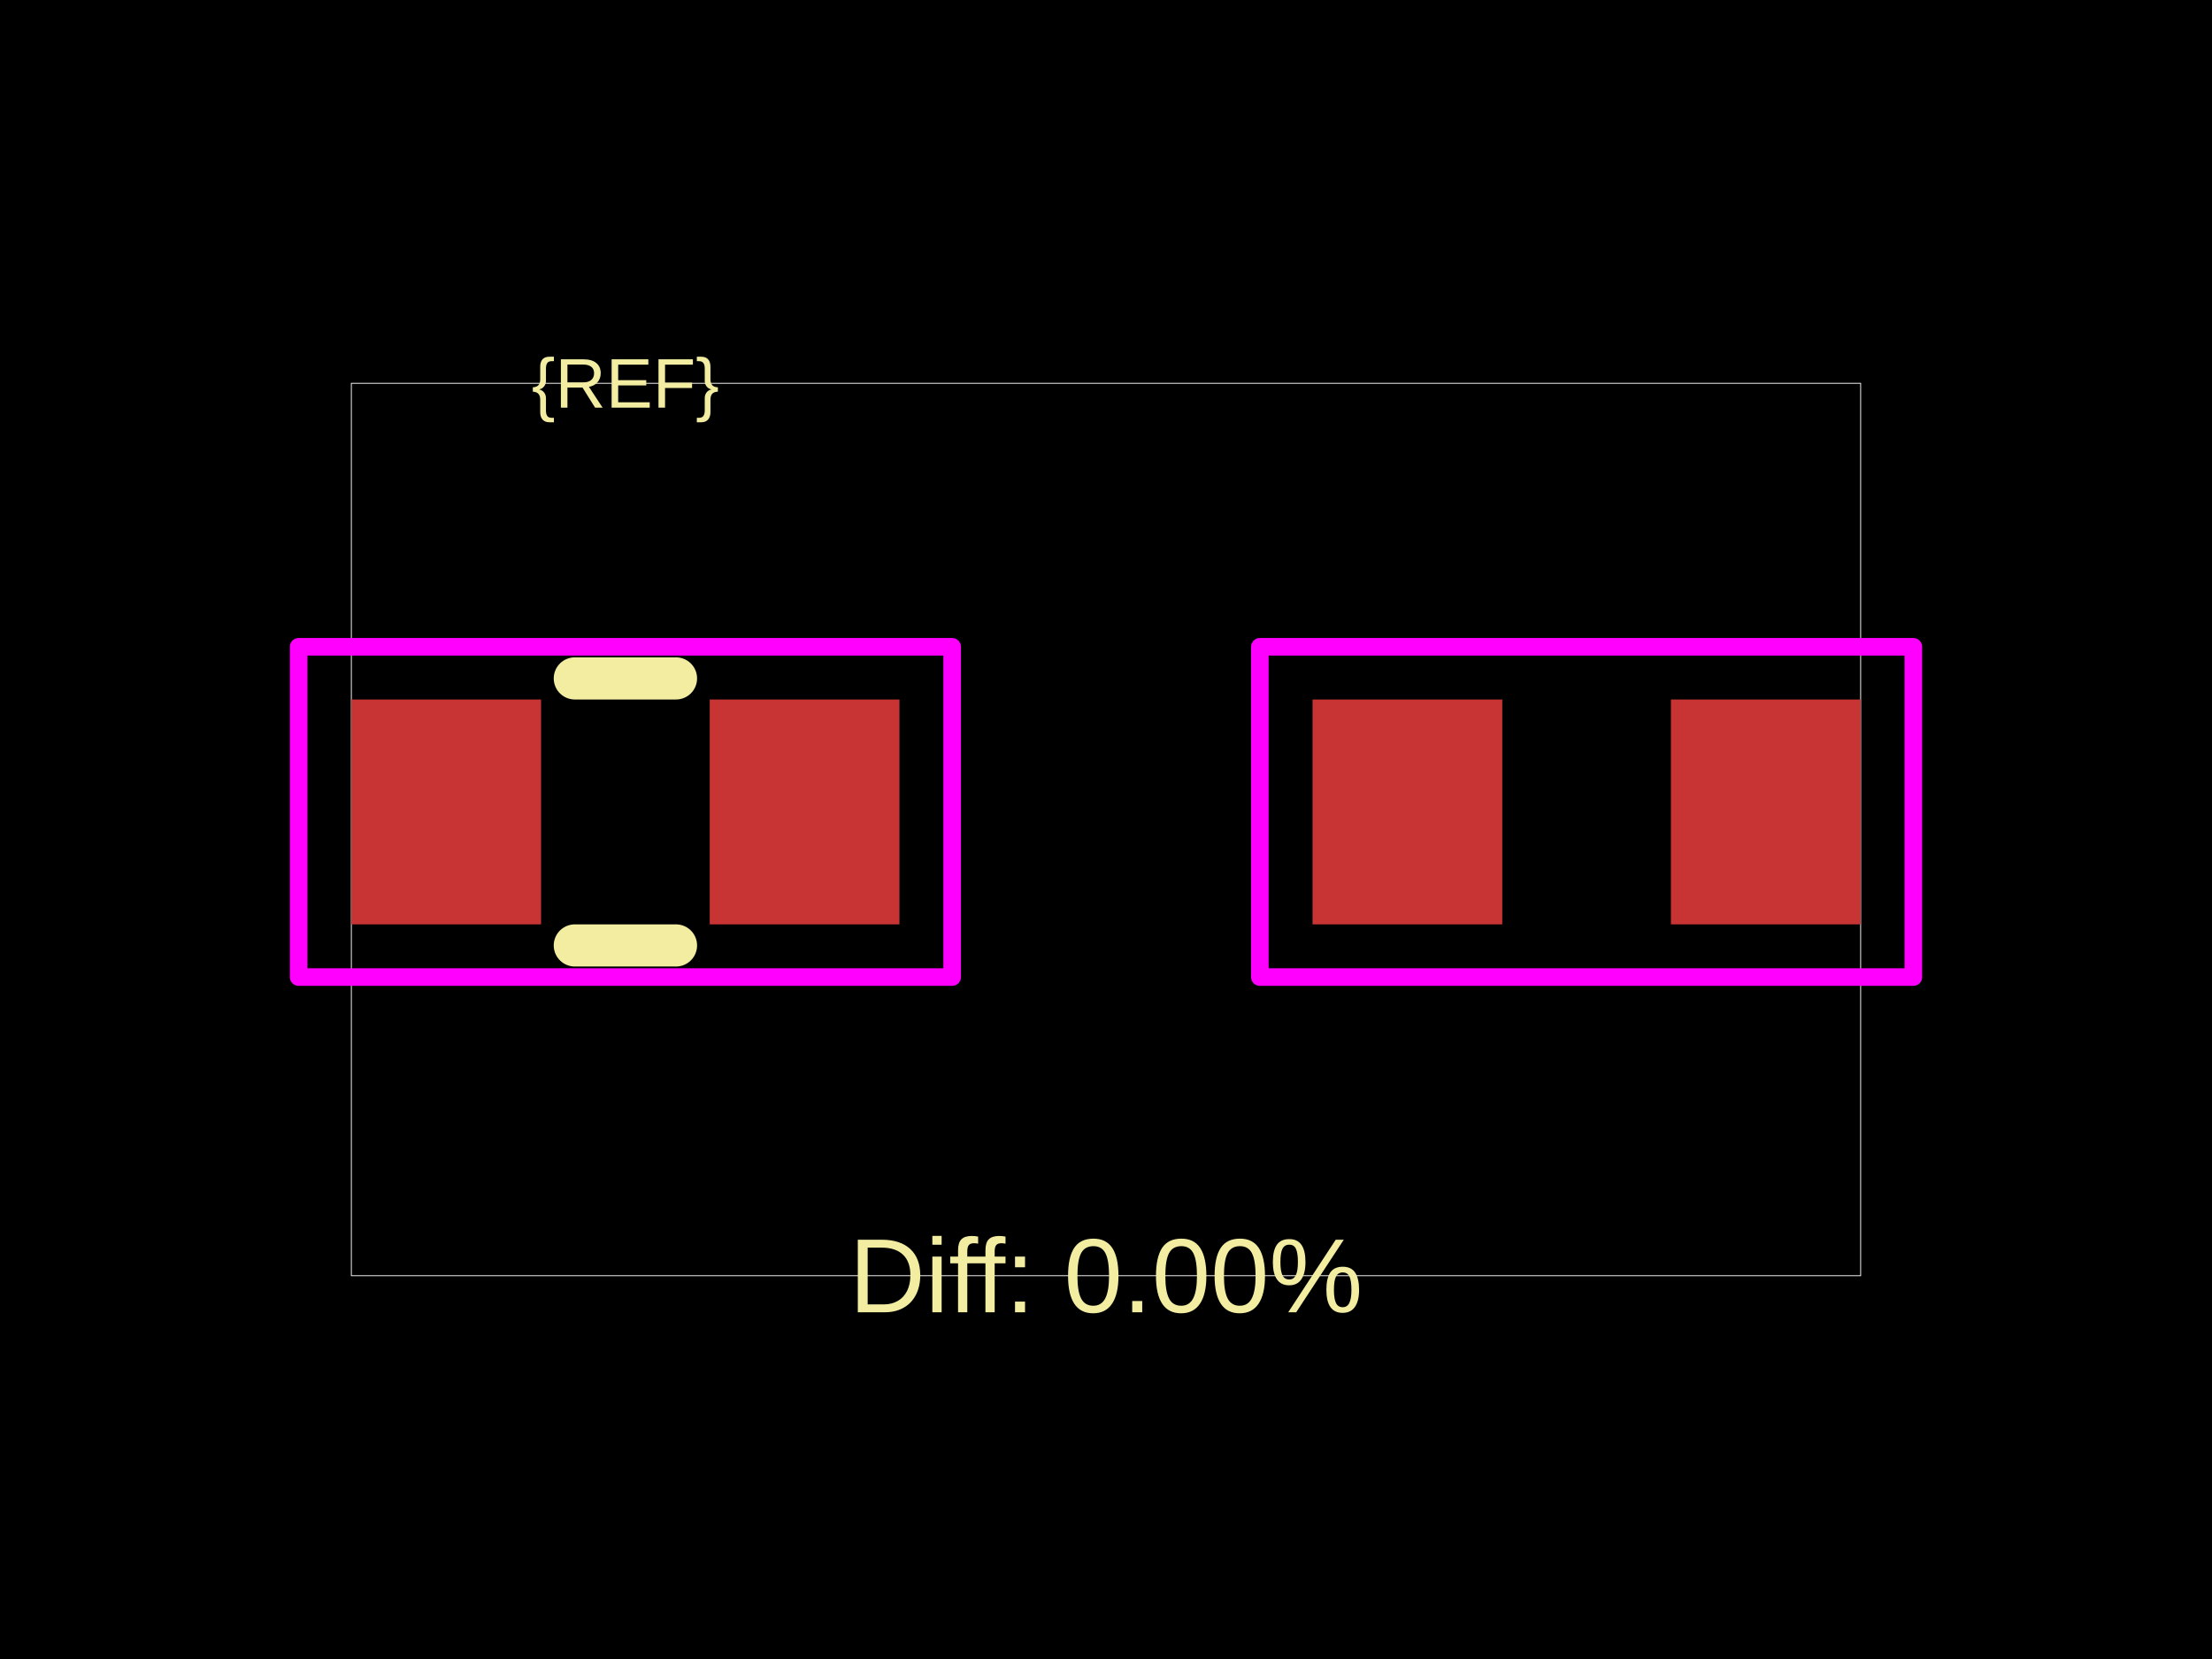
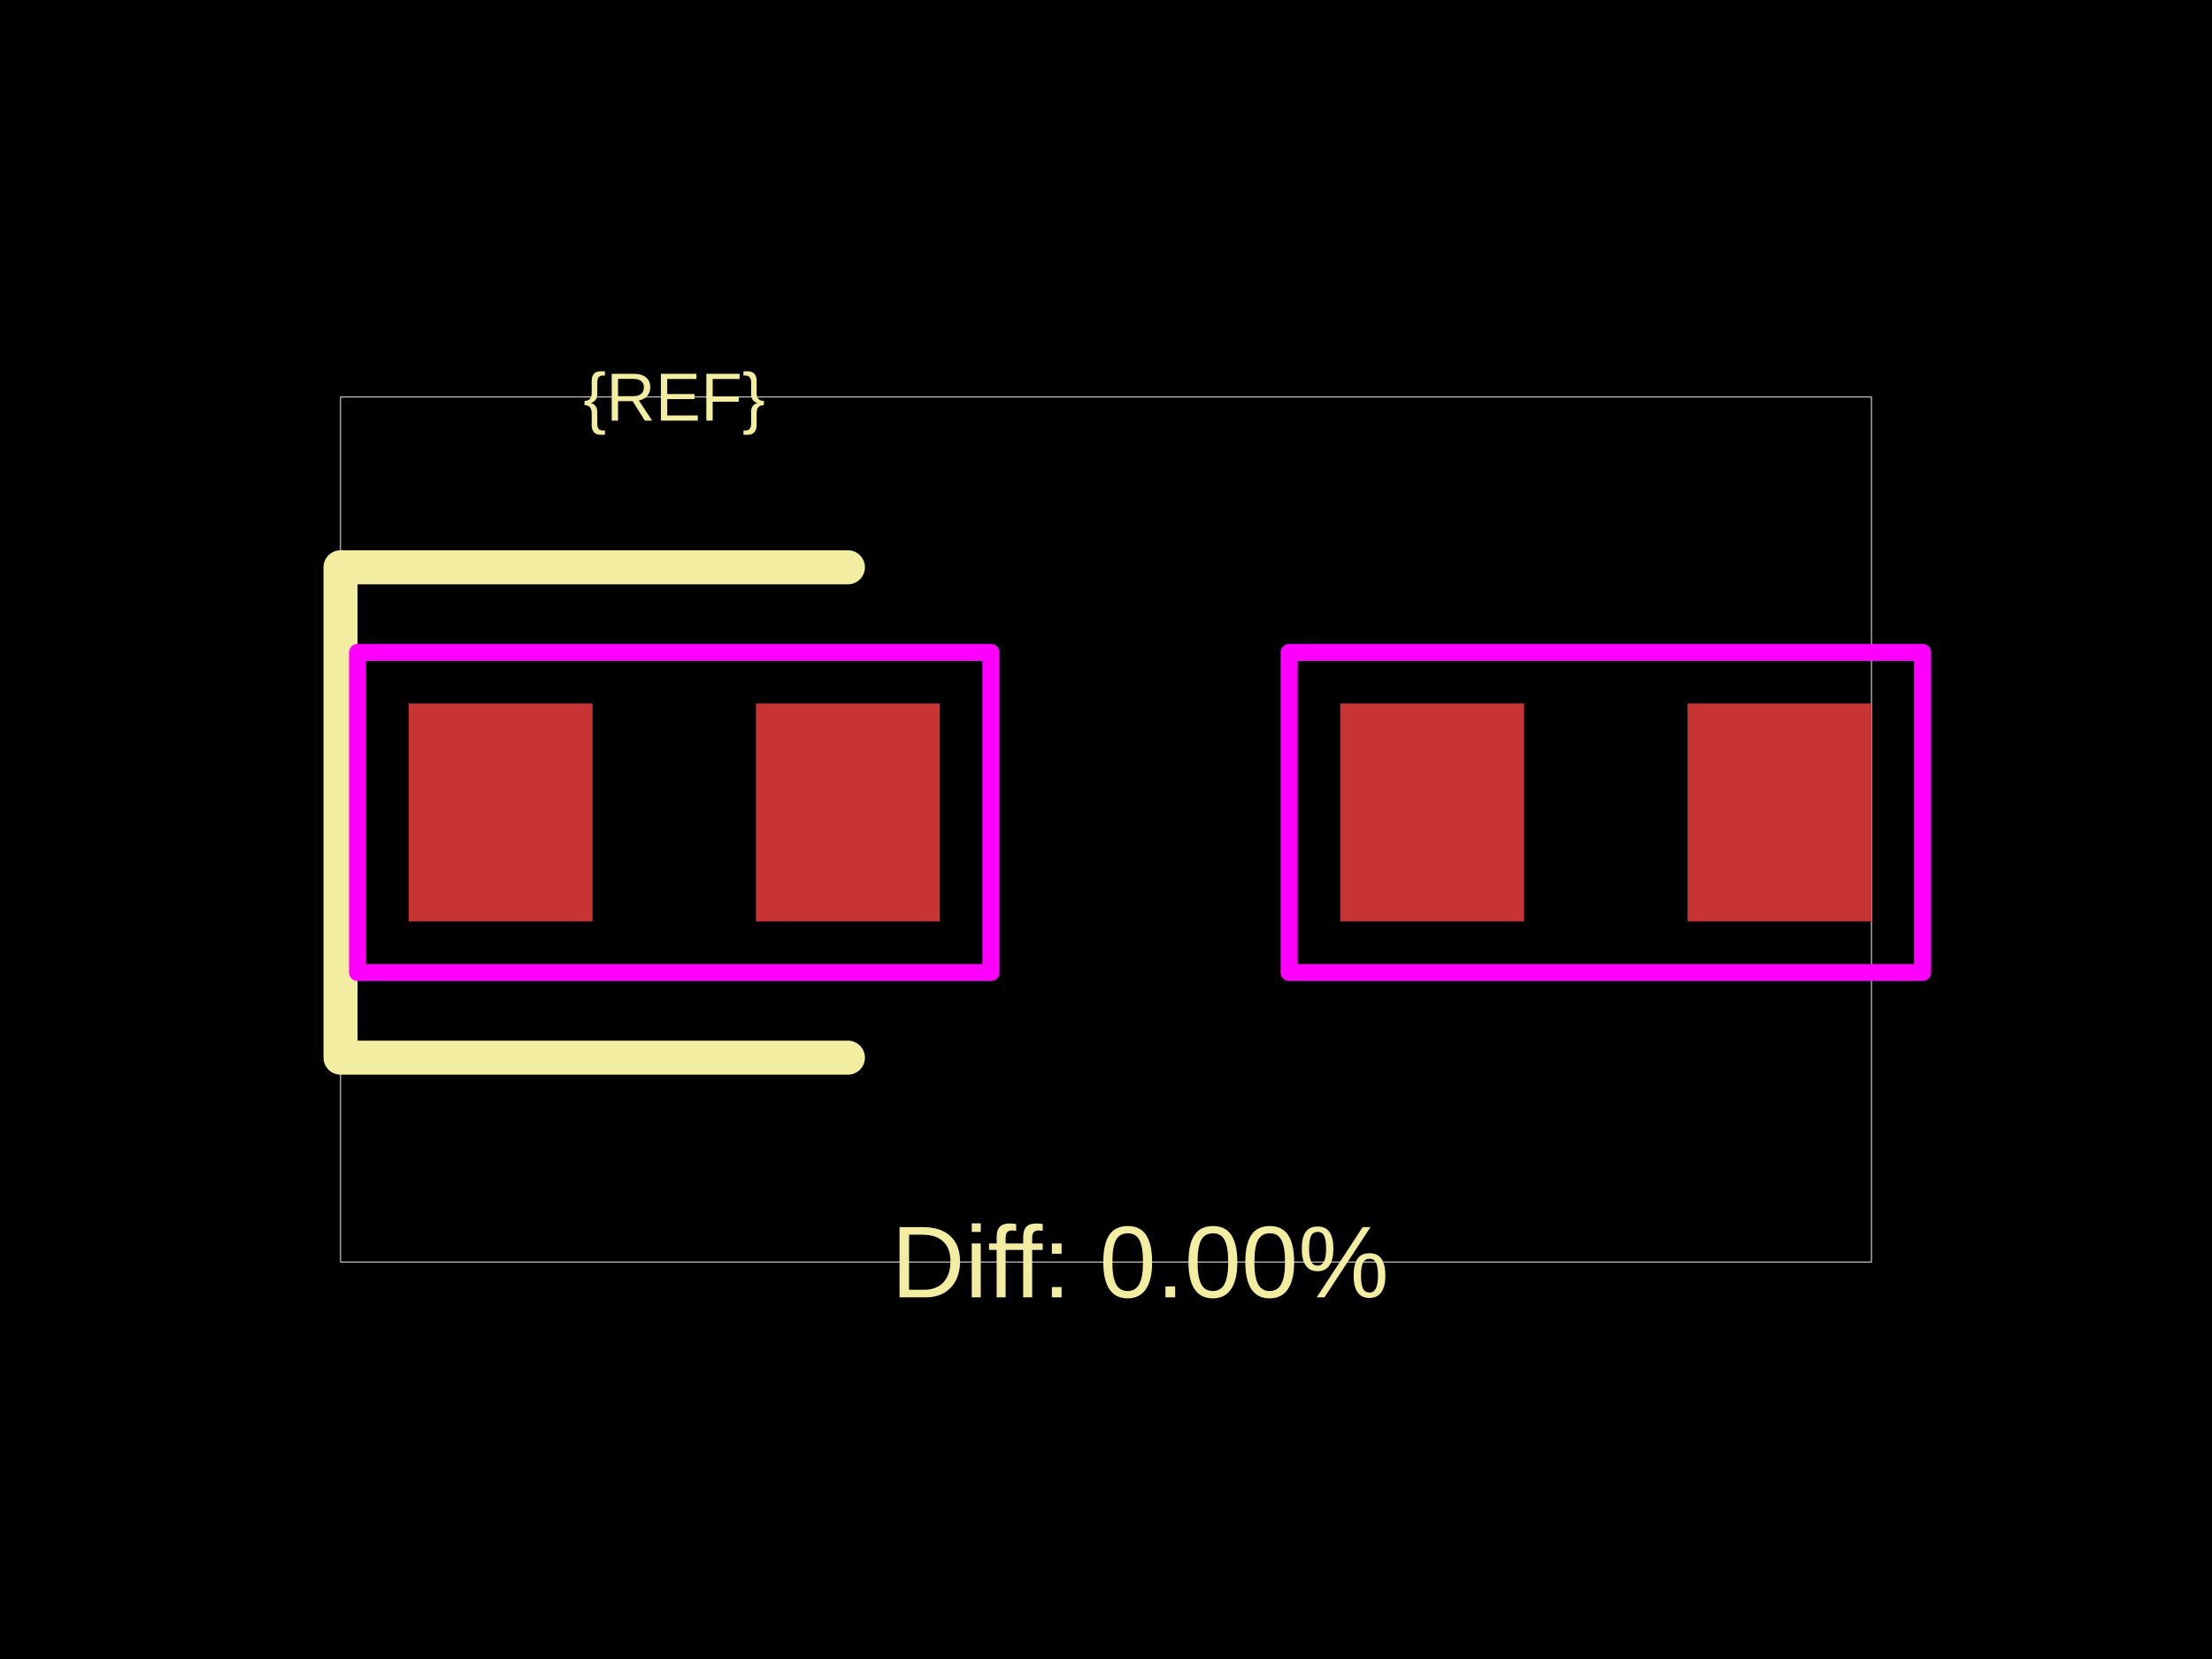
<svg xmlns="http://www.w3.org/2000/svg" width="800" height="600">
  <style />
  <rect class="boundary" x="0" y="0" fill="#000" width="800" height="600" data-type="pcb_background" data-pcb-layer="global" />
-   <rect class="pcb-boundary" fill="none" stroke="#fff" stroke-width="0.3" x="127.07" y="138.621" width="545.861" height="322.757" data-type="pcb_boundary" data-pcb-layer="global" />
-   <rect class="pcb-pad" fill="rgb(200, 52, 52)" x="127.07" y="252.984" width="68.618" height="81.325" data-type="pcb_smtpad" data-pcb-layer="top" />
-   <rect class="pcb-pad" fill="rgb(200, 52, 52)" x="256.681" y="252.984" width="68.618" height="81.325" data-type="pcb_smtpad" data-pcb-layer="top" />
-   <rect class="pcb-pad" fill="rgb(200, 52, 52)" x="474.701" y="252.984" width="68.618" height="81.325" data-type="pcb_smtpad" data-pcb-layer="top" />
-   <rect class="pcb-pad" fill="rgb(200, 52, 52)" x="604.313" y="252.984" width="68.618" height="81.325" data-type="pcb_smtpad" data-pcb-layer="top" />
-   <path class="pcb-silkscreen pcb-silkscreen-top" d="M 207.886 245.36 L 244.482 245.36" fill="none" stroke="#f2eda1" stroke-width="15.248" stroke-linecap="round" stroke-linejoin="round" data-pcb-component-id="" data-pcb-silkscreen-path-id="" data-type="pcb_silkscreen_path" data-pcb-layer="top" />
-   <path class="pcb-silkscreen pcb-silkscreen-top" d="M 207.886 341.933 L 244.482 341.933" fill="none" stroke="#f2eda1" stroke-width="15.248" stroke-linecap="round" stroke-linejoin="round" data-pcb-component-id="" data-pcb-silkscreen-path-id="" data-type="pcb_silkscreen_path" data-pcb-layer="top" />
-   <text x="0" y="0" dx="0" dy="0" fill="#f2eda1" font-family="Arial, sans-serif" font-size="25.414" text-anchor="middle" dominant-baseline="central" transform="matrix(1,0,0,1,226.1841,138.6214)" class="pcb-silkscreen-text pcb-silkscreen-top" data-pcb-silkscreen-text-id="pcb_component_1" stroke="none" data-type="pcb_silkscreen_text" data-pcb-layer="top">{REF}</text>
-   <text x="0" y="0" dx="0" dy="0" fill="#f2eda1" font-family="Arial, sans-serif" font-size="38.121" text-anchor="middle" dominant-baseline="central" transform="matrix(1,0,0,1,400,461.3786)" class="pcb-silkscreen-text pcb-silkscreen-top" data-pcb-silkscreen-text-id="" stroke="none" data-type="pcb_silkscreen_text" data-pcb-layer="top">Diff: 0.00%</text>
-   <rect x="108.009" y="233.924" width="236.35" height="119.446" class="pcb-courtyard-rect pcb-courtyard-top" data-pcb-courtyard-rect-id="" data-type="pcb_courtyard_rect" data-pcb-layer="top" stroke-linejoin="round" fill="none" stroke="#FF00FF" stroke-width="6.353" />
-   <rect x="455.641" y="233.924" width="236.35" height="119.446" class="pcb-courtyard-rect pcb-courtyard-top" data-pcb-courtyard-rect-id="pcb_courtyard_rect_0" data-type="pcb_courtyard_rect" data-pcb-layer="top" stroke-linejoin="round" fill="none" stroke="#FF00FF" stroke-width="6.353" />
+   <rect class="pcb-boundary" fill="none" stroke="#fff" stroke-width="0.3" x="123.157" y="143.59" width="553.685" height="312.82" data-type="pcb_boundary" data-pcb-layer="global" />
+   <rect class="pcb-pad" fill="rgb(200, 52, 52)" x="147.789" y="254.432" width="66.505" height="78.821" data-type="pcb_smtpad" data-pcb-layer="top" />
+   <rect class="pcb-pad" fill="rgb(200, 52, 52)" x="273.409" y="254.432" width="66.505" height="78.821" data-type="pcb_smtpad" data-pcb-layer="top" />
+   <rect class="pcb-pad" fill="rgb(200, 52, 52)" x="484.717" y="254.432" width="66.505" height="78.821" data-type="pcb_smtpad" data-pcb-layer="top" />
+   <rect class="pcb-pad" fill="rgb(200, 52, 52)" x="610.338" y="254.432" width="66.505" height="78.821" data-type="pcb_smtpad" data-pcb-layer="top" />
+   <path class="pcb-silkscreen pcb-silkscreen-top" d="M 306.662 205.169 L 123.157 205.169 L 123.157 382.515 L 306.662 382.515" fill="none" stroke="#f2eda1" stroke-width="12.316" stroke-linecap="round" stroke-linejoin="round" data-pcb-component-id="" data-pcb-silkscreen-path-id="" data-type="pcb_silkscreen_path" data-pcb-layer="top" />
+   <text x="0" y="0" dx="0" dy="0" fill="#f2eda1" font-family="Arial, sans-serif" font-size="24.631" text-anchor="middle" dominant-baseline="central" transform="matrix(1,0,0,1,243.8516,143.5902)" class="pcb-silkscreen-text pcb-silkscreen-top" data-pcb-silkscreen-text-id="pcb_component_1" stroke="none" data-type="pcb_silkscreen_text" data-pcb-layer="top">{REF}</text>
+   <text x="0" y="0" dx="0" dy="0" fill="#f2eda1" font-family="Arial, sans-serif" font-size="36.947" text-anchor="middle" dominant-baseline="central" transform="matrix(1,0,0,1,412.3157,456.4098)" class="pcb-silkscreen-text pcb-silkscreen-top" data-pcb-silkscreen-text-id="" stroke="none" data-type="pcb_silkscreen_text" data-pcb-layer="top">Diff: 0.00%</text>
+   <rect x="129.315" y="235.958" width="229.073" height="115.768" class="pcb-courtyard-rect pcb-courtyard-top" data-pcb-courtyard-rect-id="" data-type="pcb_courtyard_rect" data-pcb-layer="top" stroke-linejoin="round" fill="none" stroke="#FF00FF" stroke-width="6.158" />
+   <rect x="466.244" y="235.958" width="229.073" height="115.768" class="pcb-courtyard-rect pcb-courtyard-top" data-pcb-courtyard-rect-id="pcb_courtyard_rect_0" data-type="pcb_courtyard_rect" data-pcb-layer="top" stroke-linejoin="round" fill="none" stroke="#FF00FF" stroke-width="6.158" />
</svg>
